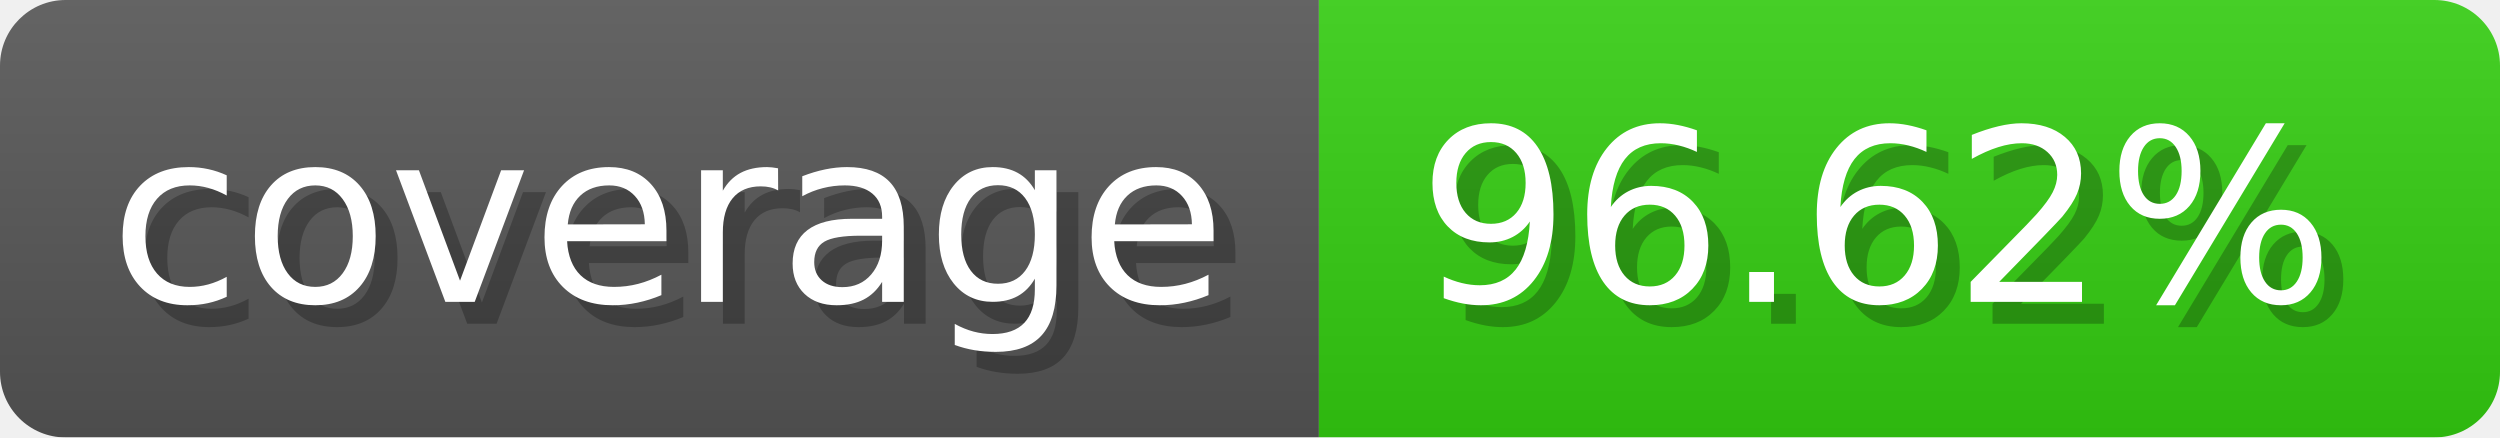
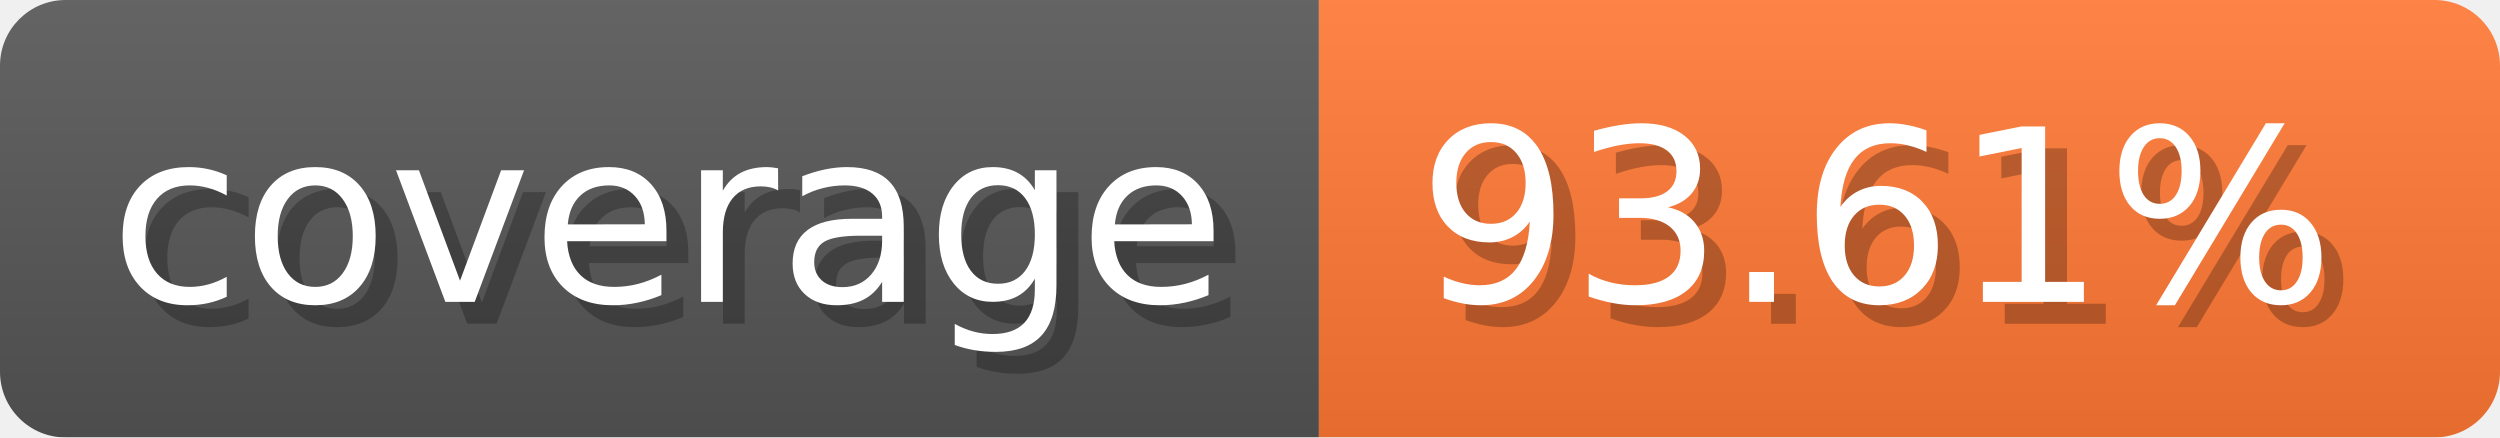
- <svg xmlns="http://www.w3.org/2000/svg" width="114.3" height="20" viewBox="0 0 1143 200" role="img" aria-label="coverage: 96.62%">
-   <linearGradient id="MtqZM" x2="0" y2="100%">
+ <svg xmlns="http://www.w3.org/2000/svg" width="114.3" height="20" viewBox="0 0 1143 200" role="img" aria-label="coverage: 93.61%">
+   <linearGradient id="BxyoE" x2="0" y2="100%">
    <stop offset="0" stop-opacity=".1" stop-color="#EEE" />
    <stop offset="1" stop-opacity=".1" />
  </linearGradient>
-   <mask id="ojNWY">
+   <mask id="UsXfZ">
    <rect width="1143" height="200" rx="30" fill="#FFF" />
  </mask>
-   <g mask="url(#ojNWY)">
+   <g mask="url(#UsXfZ)">
    <rect width="603" height="200" fill="#555" />
-     <rect width="540" height="200" fill="#3C1" x="603" />
-     <rect width="1143" height="200" fill="url(#MtqZM)" />
+     <rect width="540" height="200" fill="#F73" x="603" />
+     <rect width="1143" height="200" fill="url(#BxyoE)" />
  </g>
  <g aria-hidden="true" fill="#fff" text-anchor="start" font-family="Verdana,DejaVu Sans,sans-serif" font-size="110">
    <text x="60" y="148" textLength="503" fill="#000" opacity="0.25">coverage</text>
    <text x="50" y="138" textLength="503">coverage</text>
-     <text x="658" y="148" textLength="440" fill="#000" opacity="0.25">96.62%</text>
-     <text x="648" y="138" textLength="440">96.62%</text>
+     <text x="658" y="148" textLength="440" fill="#000" opacity="0.25">93.61%</text>
+     <text x="648" y="138" textLength="440">93.61%</text>
  </g>
</svg>
